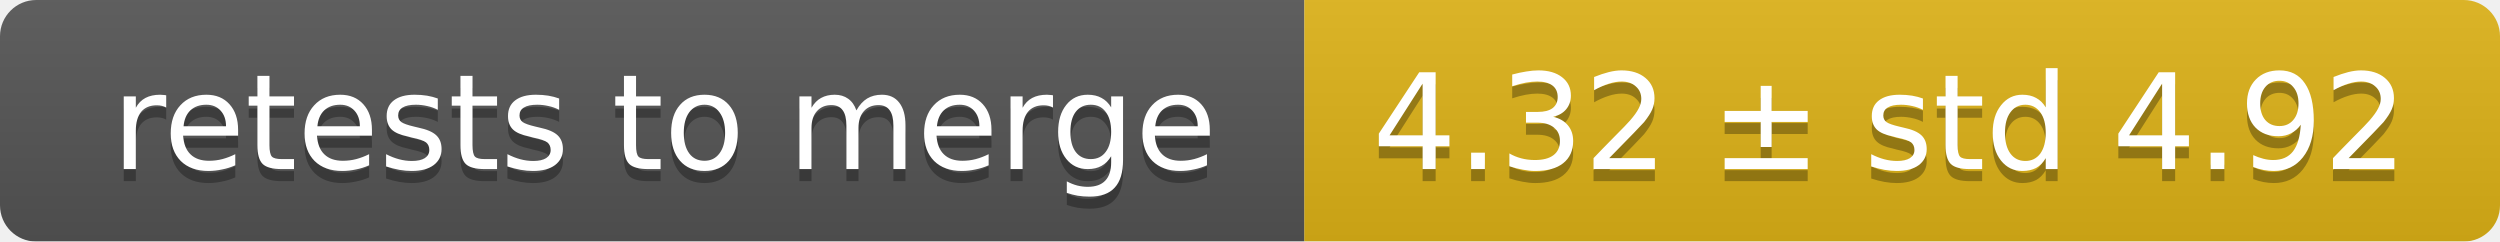
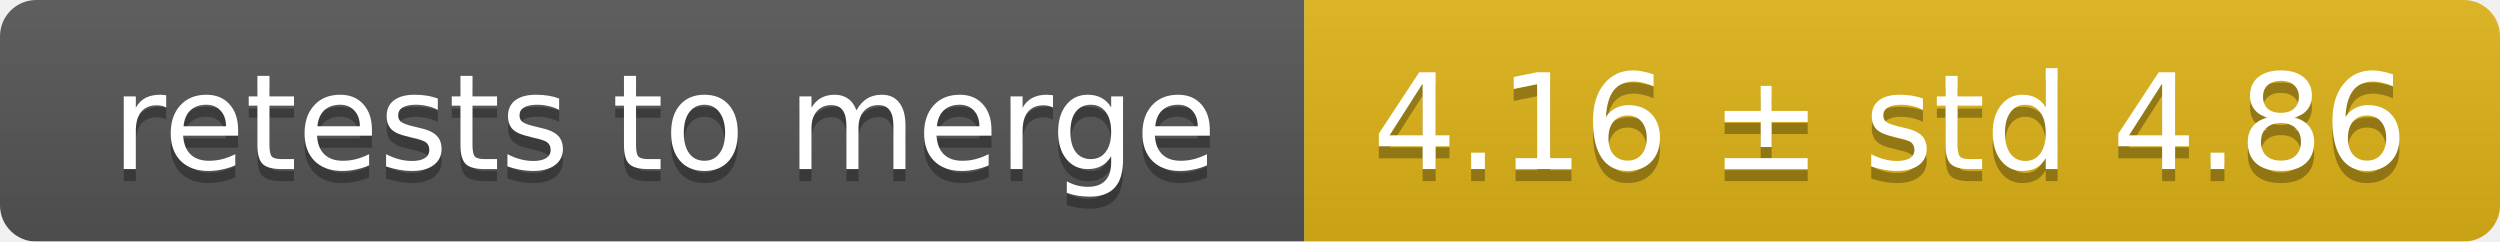
<svg xmlns="http://www.w3.org/2000/svg" width="207" height="20">
  <linearGradient id="smooth" x2="0" y2="100%">
    <stop offset="0" stop-color="#bbb" stop-opacity=".1" />
    <stop offset="1" stop-opacity=".1" />
  </linearGradient>
  <mask id="round">
    <rect width="207" height="20" rx="3" fill="#fff" />
  </mask>
  <g mask="url(#round)">
    <rect width="108" height="20" fill="#555" />
    <rect x="108" width="99" height="20" fill="#dfb317" />
    <rect width="207" height="20" fill="url(#smooth)" />
  </g>
  <g fill="#fff" text-anchor="middle" font-family="DejaVu Sans,Verdana,Geneva,sans-serif" font-size="11">
    <text x="55" y="15" fill="#010101" fill-opacity=".3">retests to merge</text>
    <text x="55" y="14">retests to merge</text>
-     <text x="156.5" y="15" fill="#010101" fill-opacity=".3">4.32 ± std 4.92</text>
-     <text x="156.5" y="14">4.32 ± std 4.92</text>
+     <text x="156.5" y="15" fill="#010101" fill-opacity=".3">4.16 ± std 4.86</text>
+     <text x="156.5" y="14">4.16 ± std 4.86</text>
  </g>
</svg>
